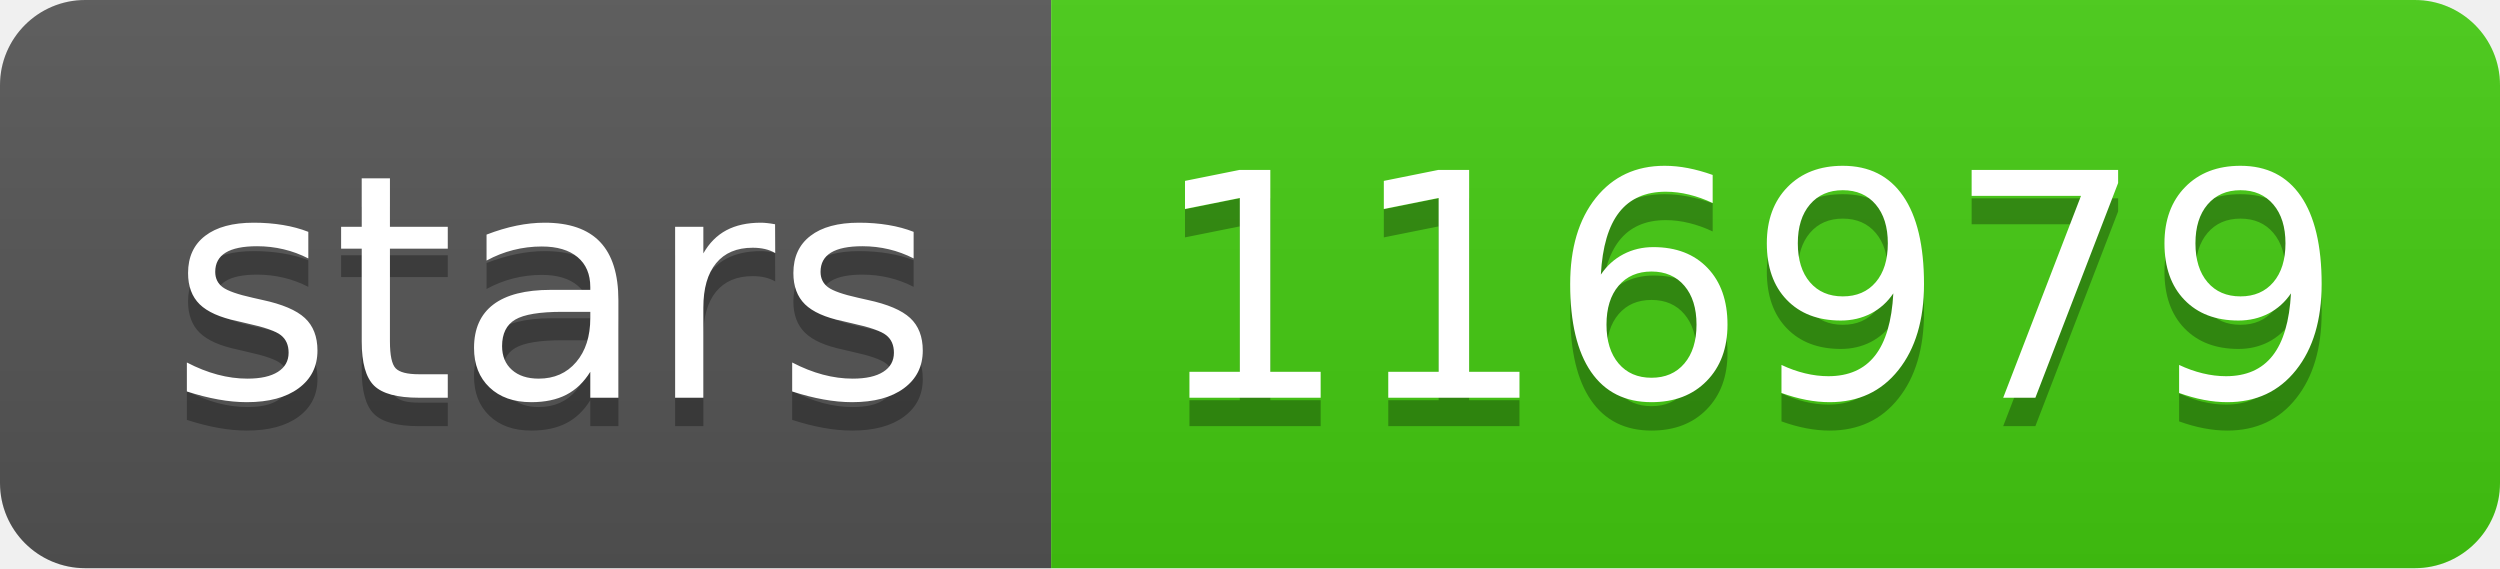
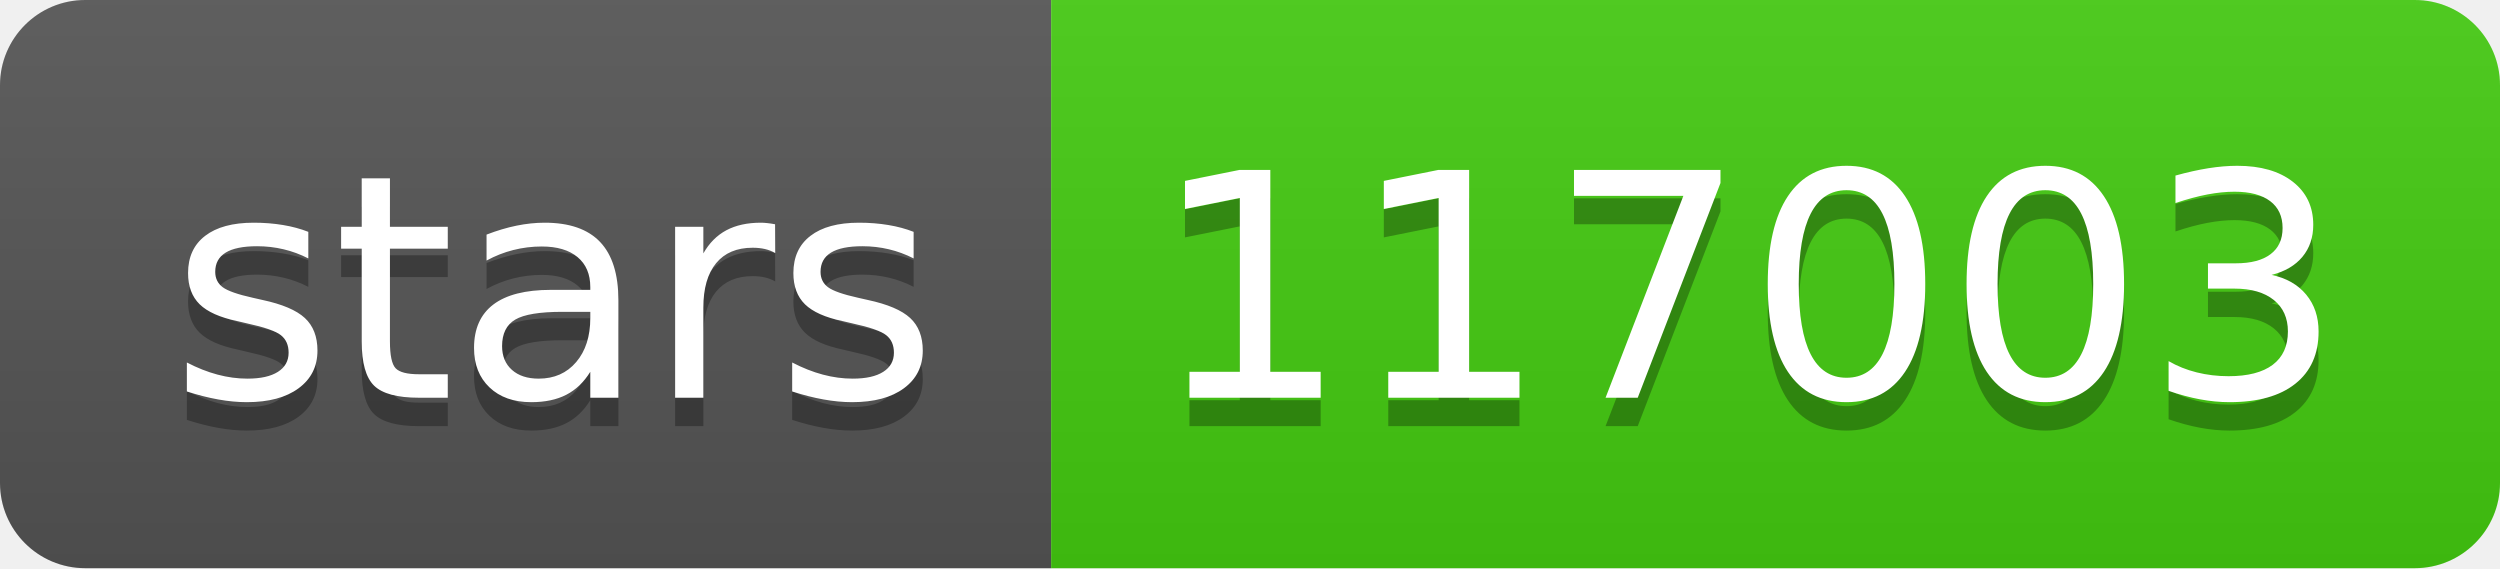
- <svg xmlns="http://www.w3.org/2000/svg" width="88" height="20" role="img" aria-label="stars: 116979">
+ <svg xmlns="http://www.w3.org/2000/svg" width="88" height="20" role="img" aria-label="stars: 117003">
  <linearGradient id="s" x2="0" y2="100%">
    <stop offset="0" stop-color="#bbb" stop-opacity=".1" />
    <stop offset="1" stop-opacity=".1" />
  </linearGradient>
  <clipPath id="r">
    <rect width="88" height="20" rx="3" fill="#fff" />
  </clipPath>
  <g clip-path="url(#r)">
    <rect width="37" height="20" fill="#555" />
    <rect x="37" width="51" height="20" fill="#4c1" />
    <rect width="88" height="20" fill="url(#s)" />
  </g>
  <g fill="#fff" text-anchor="middle" font-family="Verdana,Geneva,DejaVu Sans,sans-serif" text-rendering="geometricPrecision" font-size="110">
    <text aria-hidden="true" x="195" y="150" fill="#010101" fill-opacity=".3" transform="scale(.1)" textLength="270">stars</text>
    <text x="195" y="140" transform="scale(.1)" fill="#fff" textLength="270">stars</text>
-     <text aria-hidden="true" x="615" y="150" fill="#010101" fill-opacity=".3" transform="scale(.1)" textLength="410">116979</text>
-     <text x="615" y="140" transform="scale(.1)" fill="#fff" textLength="410">116979</text>
+     <text aria-hidden="true" x="615" y="150" fill="#010101" fill-opacity=".3" transform="scale(.1)" textLength="410">117003</text>
+     <text x="615" y="140" transform="scale(.1)" fill="#fff" textLength="410">117003</text>
  </g>
</svg>
